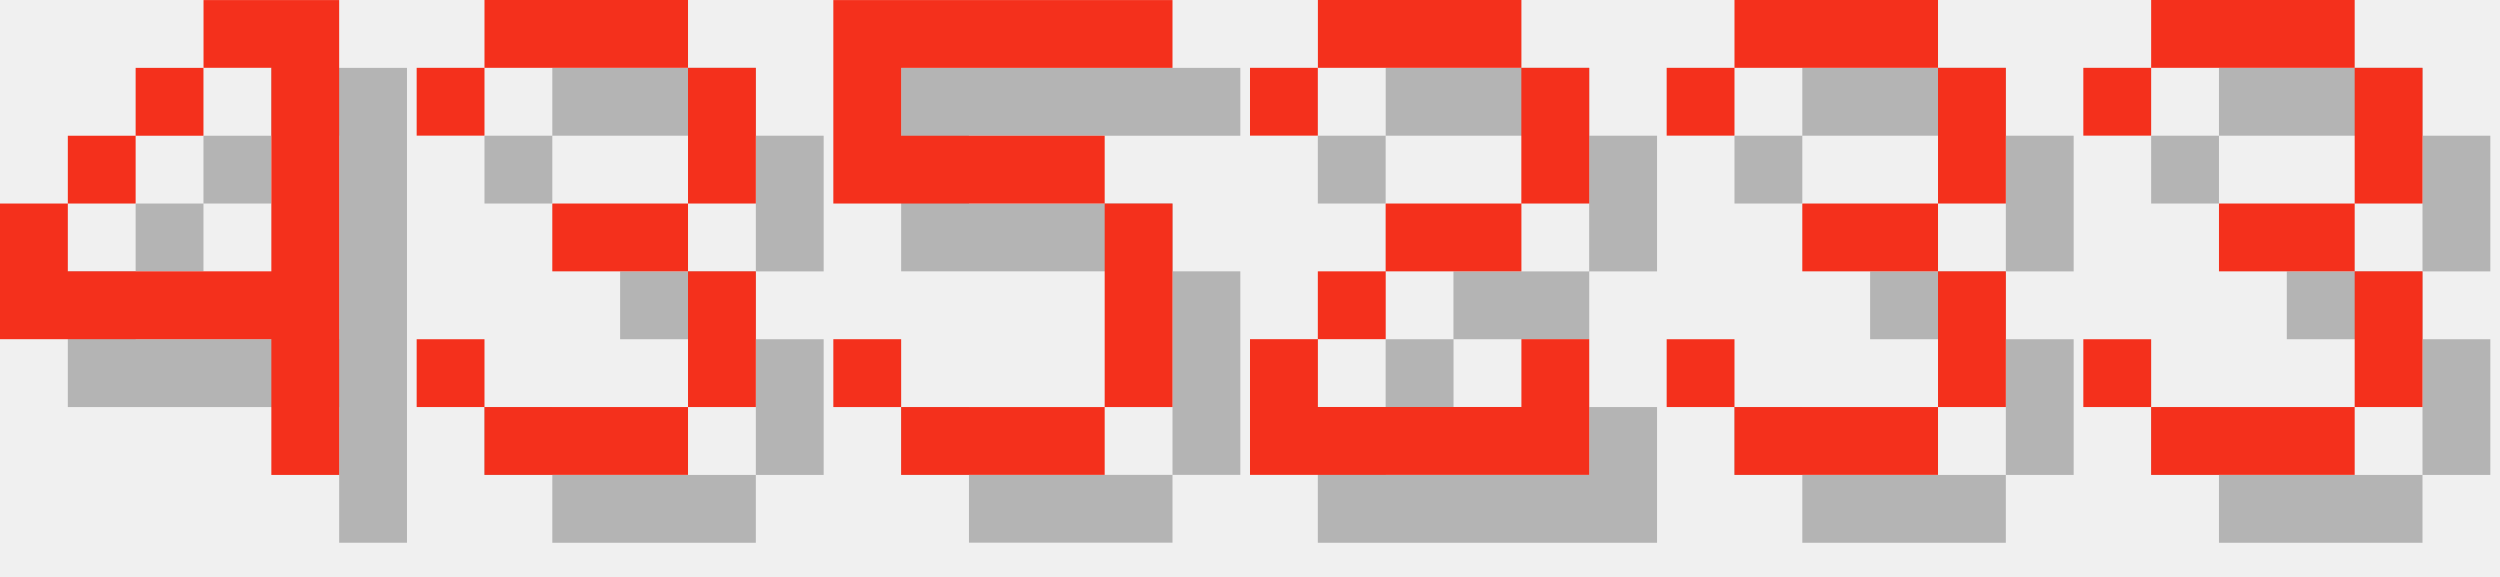
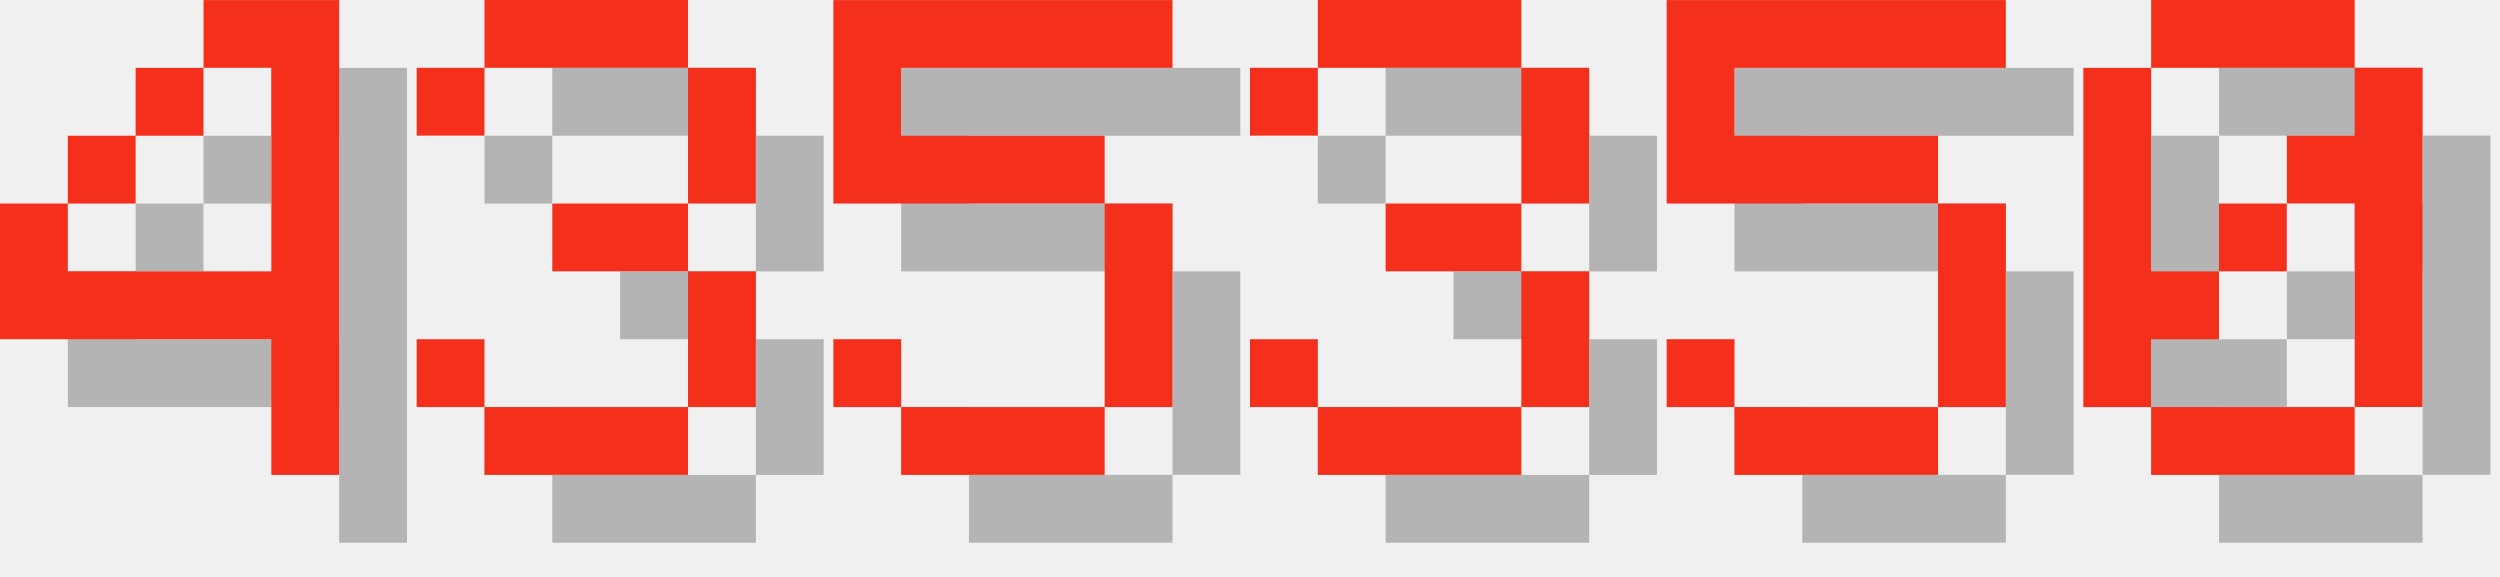
<svg xmlns="http://www.w3.org/2000/svg" version="1.1" width="156.0" height="36">
  <style>
        .text-foreground {
            fill: #F4301C;
        }
        .text-shadow {
            fill: #000000;
            fill-opacity: 0.25;
        }
    </style>
  <g class="digit" id="digit_4" transform="translate(0.0, 0), scale(4)">
    <path id="digit_4_shadow" class="text-shadow" d="m4.233 1.058v1.058h1.058v3.175h-3.175v-1.058h-1.058v2.117h4.233v2.117h1.058v-7.408h-2.117zm-2.117 3.175h1.058v-1.058h-1.058v1.058zm1.058-1.058h1.058v-1.058h-1.058v1.058z" fill-opacity=".5" style="paint-order:stroke fill markers" />
    <path id="digit_4_fg" class="text-foreground" d="m3.175 0v1.058h1.058v3.175h-3.175v-1.058h-1.058v2.117h4.233v2.117h1.058v-7.408h-2.117zm-2.117 3.175h1.058v-1.058h-1.058v1.058zm1.058-1.058h1.058v-1.058h-1.058v1.058z" fill="#fff" style="paint-order:stroke fill markers" />
  </g>
  <g class="digit" id="digit_3" transform="translate(26.0, 0), scale(4)">
    <path id="digit_3_shadow" class="text-shadow" d="m1.058 2.117v1.058h1.058v-1.058h3.175v2.117h-2.117v1.058h2.117v2.117h-3.175v-1.058h-1.058v1.058h1.058v1.058h3.175v-1.058h1.058v-2.117h-1.058v-1.058h1.058v-2.117h-1.058v-1.058h-3.175v1.058h-1.058z" fill-opacity=".5" style="paint-order:stroke fill markers" />
    <path id="digit_3_fg" class="text-foreground" d="m0 1.058v1.058h1.058v-1.058h3.175v2.117h-2.117v1.058h2.117v2.117h-3.175v-1.058h-1.058v1.058h1.058v1.058h3.175v-1.058h1.058v-2.117h-1.058v-1.058h1.058v-2.117h-1.058v-1.058h-3.175v1.058h-1.058z" fill="#fff" style="paint-order:stroke fill markers" />
  </g>
  <g class="digit" id="digit_5" transform="translate(52.0, 0), scale(4)">
    <path id="digit_5_shadow" class="text-shadow" d="m1.058 1.058v3.175h4.233v3.175h-3.175v-1.058h-1.058v1.058h1.058v1.058h3.175v-1.058h1.058v-3.175h-1.058v-1.058h-3.175v-1.058h4.233v-1.058h-5.292z" fill-opacity=".5" style="paint-order:stroke fill markers" />
    <path id="digit_5_fg" class="text-foreground" d="m0 0v3.175h4.233v3.175h-3.175v-1.058h-1.058v1.058h1.058v1.058h3.175v-1.058h1.058v-3.175h-1.058v-1.058h-3.175v-1.058h4.233v-1.058h-5.292z" fill="#fff" style="paint-order:stroke fill markers" />
  </g>
-   <g class="digit" id="digit_2" transform="translate(78.0, 0), scale(4)">
-     <path id="digit_2_shadow" class="text-shadow" d="m1.058 2.117v1.058h1.058v-1.058h3.175v2.117h-2.117v1.058h-1.058v1.058h-1.058v2.117h5.292v-2.117h-1.058v1.058h-3.175v-1.058h1.058v-1.058h2.117v-1.058h1.058v-2.117h-1.058v-1.058h-3.175v1.058h-1.058z" fill-opacity=".5" style="paint-order:stroke fill markers" />
-     <path id="digit_2_fg" class="text-foreground" d="m0 1.058v1.058h1.058v-1.058h3.175v2.117h-2.117v1.058h-1.058v1.058h-1.058v2.117h5.292v-2.117h-1.058v1.058h-3.175v-1.058h1.058v-1.058h2.117v-1.058h1.058v-2.117h-1.058v-1.058h-3.175v1.058h-1.058z" fill="#fff" style="paint-order:stroke fill markers" />
-   </g>
-   <g class="digit" id="digit_3" transform="translate(104.0, 0), scale(4)">
+   <g class="digit" id="digit_3" transform="translate(78.0, 0), scale(4)">
    <path id="digit_3_shadow" class="text-shadow" d="m1.058 2.117v1.058h1.058v-1.058h3.175v2.117h-2.117v1.058h2.117v2.117h-3.175v-1.058h-1.058v1.058h1.058v1.058h3.175v-1.058h1.058v-2.117h-1.058v-1.058h1.058v-2.117h-1.058v-1.058h-3.175v1.058h-1.058z" fill-opacity=".5" style="paint-order:stroke fill markers" />
    <path id="digit_3_fg" class="text-foreground" d="m0 1.058v1.058h1.058v-1.058h3.175v2.117h-2.117v1.058h2.117v2.117h-3.175v-1.058h-1.058v1.058h1.058v1.058h3.175v-1.058h1.058v-2.117h-1.058v-1.058h1.058v-2.117h-1.058v-1.058h-3.175v1.058h-1.058z" fill="#fff" style="paint-order:stroke fill markers" />
  </g>
-   <g class="digit" id="digit_3" transform="translate(130.0, 0), scale(4)">
-     <path id="digit_3_shadow" class="text-shadow" d="m1.058 2.117v1.058h1.058v-1.058h3.175v2.117h-2.117v1.058h2.117v2.117h-3.175v-1.058h-1.058v1.058h1.058v1.058h3.175v-1.058h1.058v-2.117h-1.058v-1.058h1.058v-2.117h-1.058v-1.058h-3.175v1.058h-1.058z" fill-opacity=".5" style="paint-order:stroke fill markers" />
-     <path id="digit_3_fg" class="text-foreground" d="m0 1.058v1.058h1.058v-1.058h3.175v2.117h-2.117v1.058h2.117v2.117h-3.175v-1.058h-1.058v1.058h1.058v1.058h3.175v-1.058h1.058v-2.117h-1.058v-1.058h1.058v-2.117h-1.058v-1.058h-3.175v1.058h-1.058z" fill="#fff" style="paint-order:stroke fill markers" />
+   <g class="digit" id="digit_5" transform="translate(104.0, 0), scale(4)">
+     <path id="digit_5_shadow" class="text-shadow" d="m1.058 1.058v3.175h4.233v3.175h-3.175v-1.058h-1.058v1.058h1.058v1.058h3.175v-1.058h1.058v-3.175h-1.058v-1.058h-3.175v-1.058h4.233v-1.058h-5.292z" fill-opacity=".5" style="paint-order:stroke fill markers" />
+     <path id="digit_5_fg" class="text-foreground" d="m0 0v3.175h4.233v3.175h-3.175v-1.058h-1.058v1.058h1.058v1.058h3.175v-1.058h1.058v-3.175h-1.058v-1.058h-3.175v-1.058h4.233v-1.058h-5.292z" fill="#fff" style="paint-order:stroke fill markers" />
+   </g>
+   <g class="digit" id="digit_0" transform="translate(130.0, 0), scale(4)">
+     <path id="digit_0_shadow" class="text-shadow" d="m2.117 1.058v1.058h3.175v-1.058h-3.175zm3.175 1.058v1.058h-1.058v1.058h1.058v3.175h1.058v-5.292h-1.058zm0 5.292h-3.175v1.058h3.175v-1.058zm-3.175 0v-1.058h1.058v-1.058h-1.058v-3.175h-1.058v5.292h1.058zm1.058-2.117h1.058v-1.058h-1.058v1.058z" fill-opacity=".5" style="paint-order:stroke fill markers" />
+     <path id="digit_0_fg" class="text-foreground" d="m1.058 0v1.058h3.175v-1.058h-3.175zm3.175 1.058v1.058h-1.058v1.058h1.058v3.175h1.058v-5.292h-1.058zm0 5.292h-3.175v1.058h3.175v-1.058zm-3.175 0v-1.058h1.058v-1.058h-1.058v-3.175h-1.058v5.292h1.058zm1.058-2.117h1.058v-1.058h-1.058v1.058z" fill="#fff" style="paint-order:stroke fill markers" />
  </g>
</svg>
